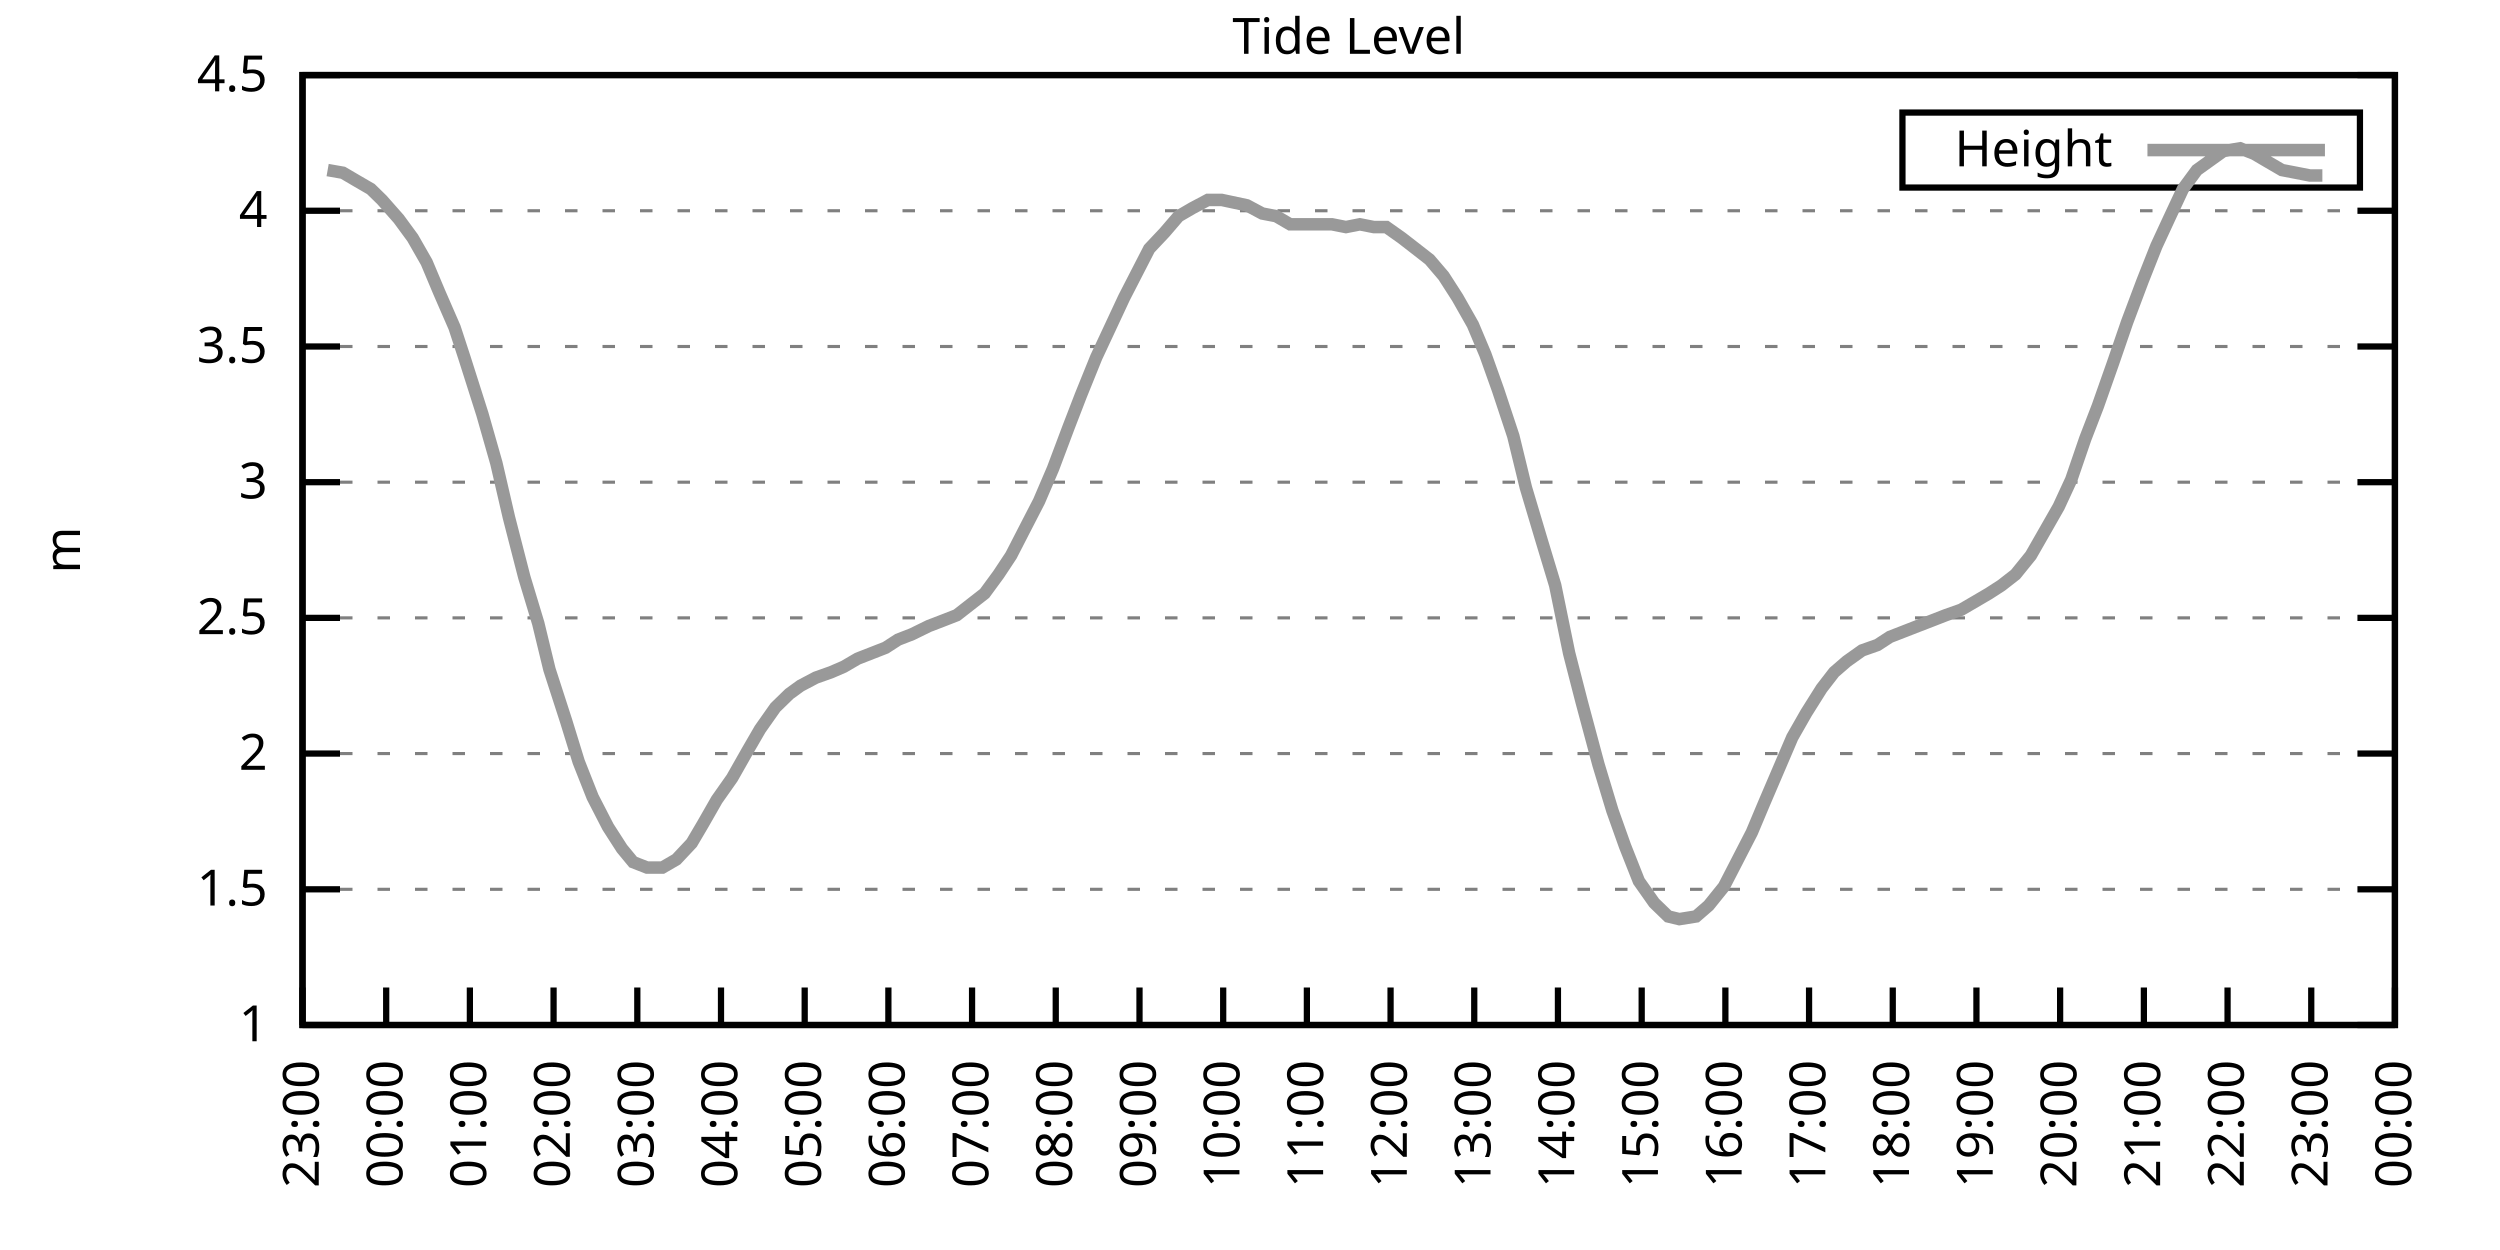
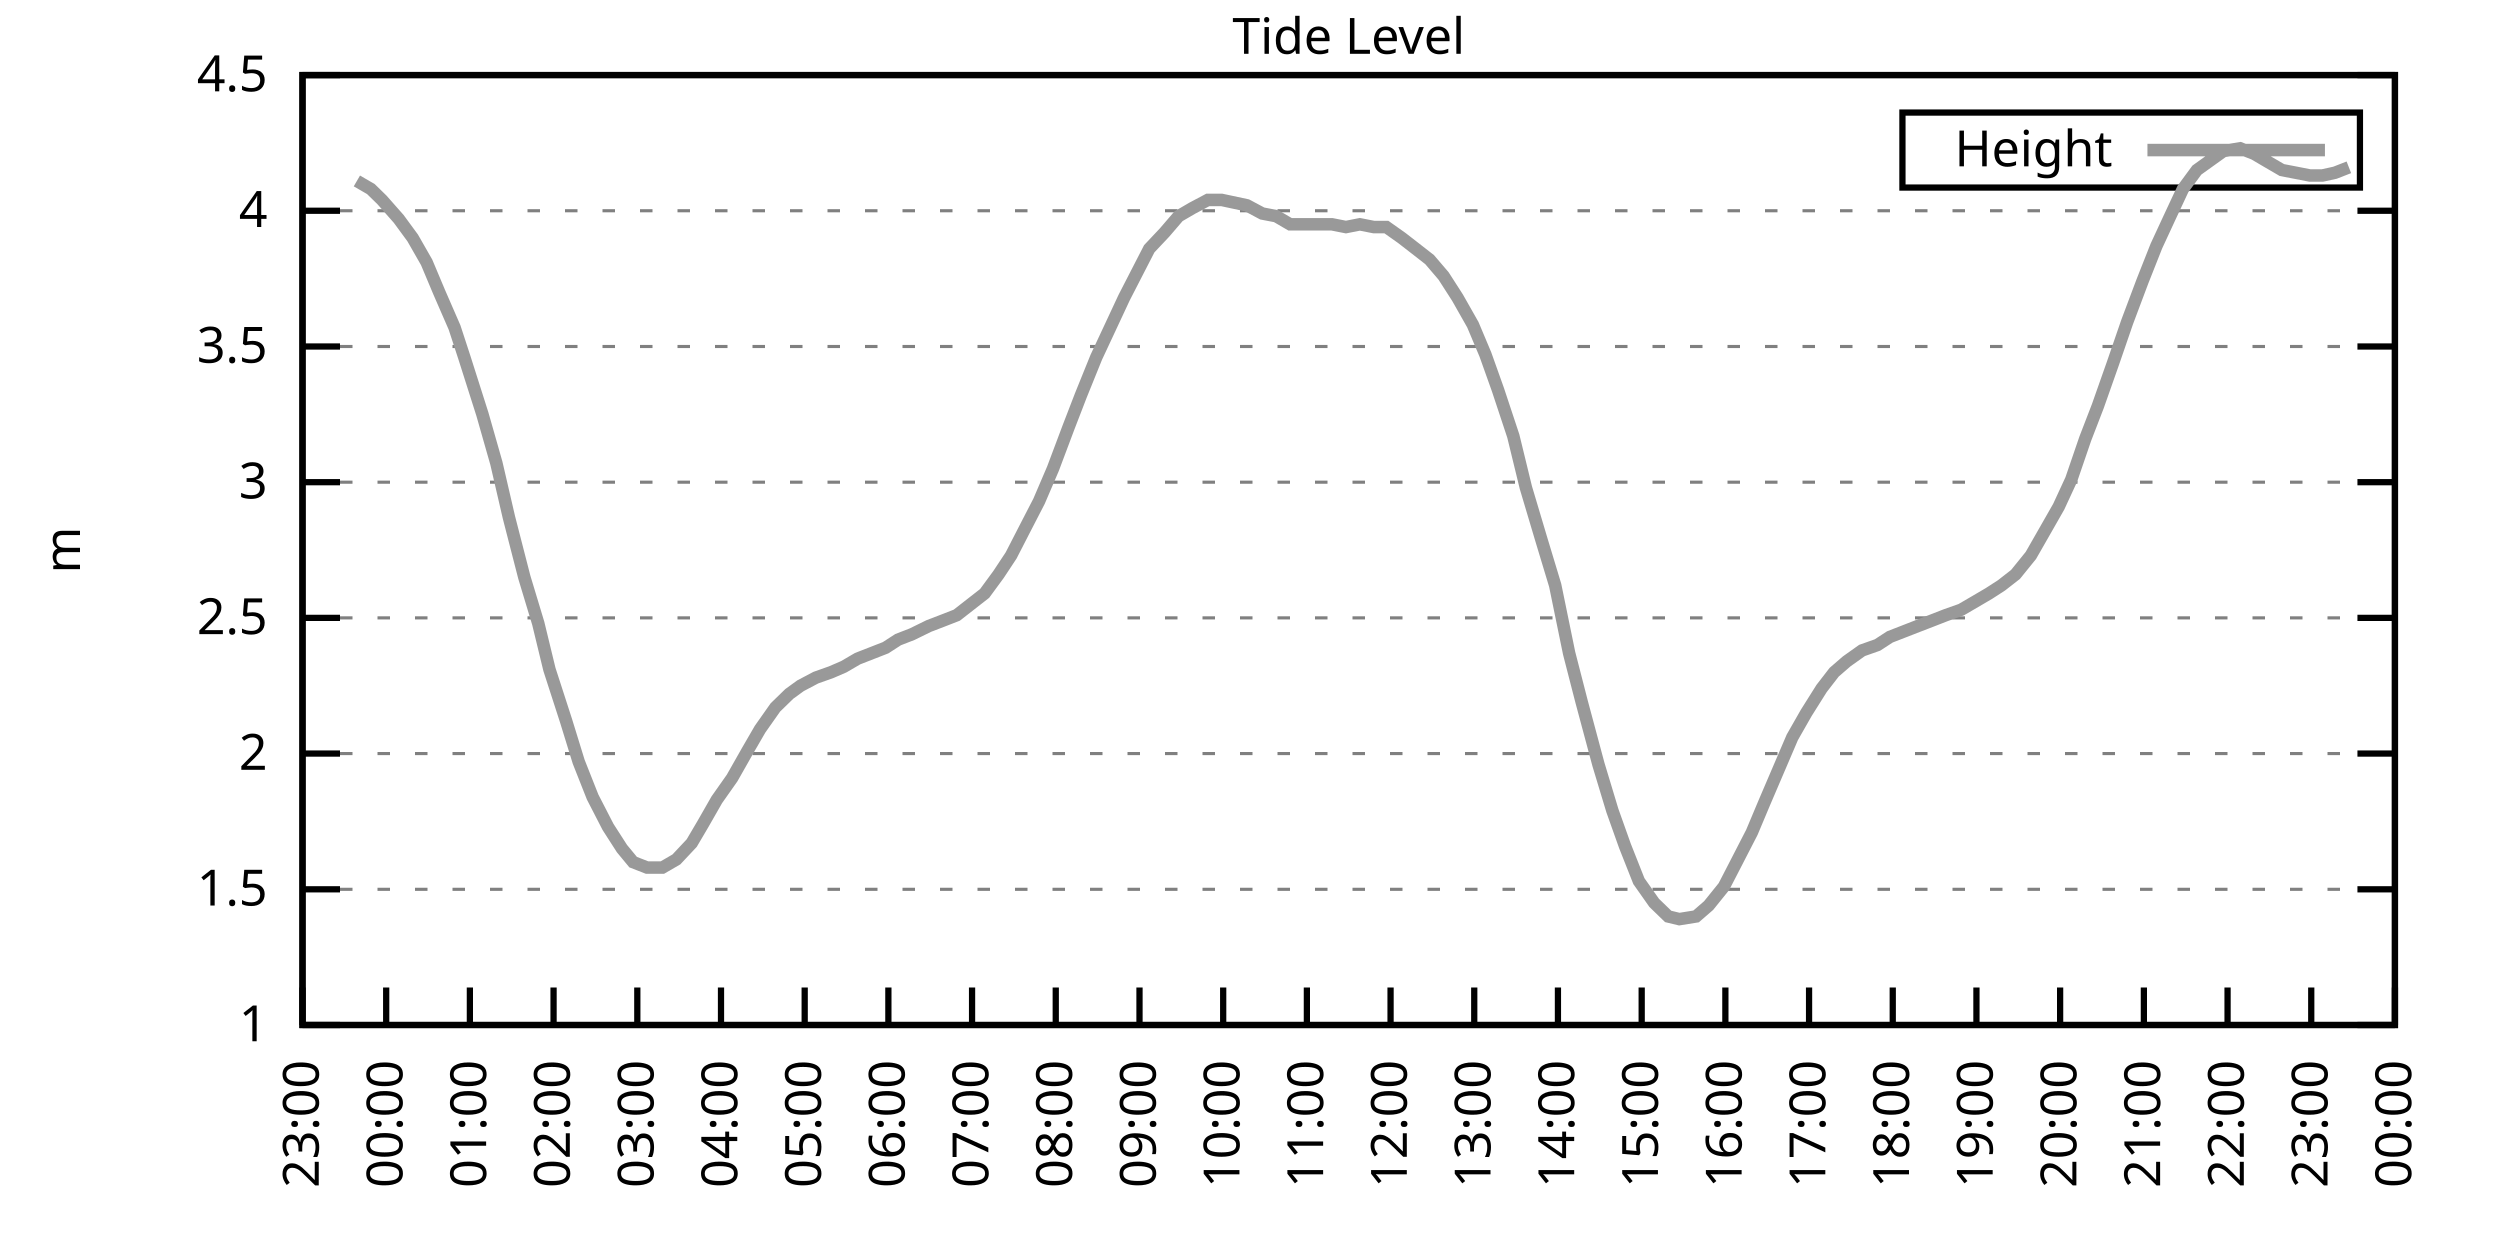
<svg xmlns="http://www.w3.org/2000/svg" xmlns:xlink="http://www.w3.org/1999/xlink" width="400" height="200" viewBox="0 0 400 200">
  <g id="gnuplot_canvas">
    <rect x="0" y="0" width="400" height="200" fill="none" />
    <defs>
      <circle id="gpDot" r="0.5" stroke-width="0.5" stroke="currentColor" />
      <path id="gpPt0" stroke-width="0.333" stroke="currentColor" d="M-1,0 h2 M0,-1 v2" />
      <path id="gpPt1" stroke-width="0.333" stroke="currentColor" d="M-1,-1 L1,1 M1,-1 L-1,1" />
      <path id="gpPt2" stroke-width="0.333" stroke="currentColor" d="M-1,0 L1,0 M0,-1 L0,1 M-1,-1 L1,1 M-1,1 L1,-1" />
      <rect id="gpPt3" stroke-width="0.333" stroke="currentColor" x="-1" y="-1" width="2" height="2" />
      <rect id="gpPt4" stroke-width="0.333" stroke="currentColor" fill="currentColor" x="-1" y="-1" width="2" height="2" />
      <circle id="gpPt5" stroke-width="0.333" stroke="currentColor" cx="0" cy="0" r="1" />
      <use xlink:href="#gpPt5" id="gpPt6" fill="currentColor" stroke="none" />
      <path id="gpPt7" stroke-width="0.333" stroke="currentColor" d="M0,-1.33 L-1.33,0.67 L1.33,0.67 z" />
      <use xlink:href="#gpPt7" id="gpPt8" fill="currentColor" stroke="none" />
      <use xlink:href="#gpPt7" id="gpPt9" stroke="currentColor" transform="rotate(180)" />
      <use xlink:href="#gpPt9" id="gpPt10" fill="currentColor" stroke="none" />
      <use xlink:href="#gpPt3" id="gpPt11" stroke="currentColor" transform="rotate(45)" />
      <use xlink:href="#gpPt11" id="gpPt12" fill="currentColor" stroke="none" />
      <path id="gpPt13" stroke-width="0.333" stroke="currentColor" d="M0,1.330 L1.265,0.411 L0.782,-1.067 L-0.782,-1.076 L-1.265,0.411 z" />
      <use xlink:href="#gpPt13" id="gpPt14" fill="currentColor" stroke="none" />
      <filter id="textbox" filterUnits="objectBoundingBox" x="0" y="0" height="1" width="1">
        <feFlood flood-color="white" flood-opacity="1" result="bgnd" />
        <feComposite in="SourceGraphic" in2="bgnd" operator="atop" />
      </filter>
      <filter id="greybox" filterUnits="objectBoundingBox" x="0" y="0" height="1" width="1">
        <feFlood flood-color="lightgrey" flood-opacity="1" result="grey" />
        <feComposite in="SourceGraphic" in2="grey" operator="atop" />
      </filter>
    </defs>
    <g fill="none" color="white" stroke="currentColor" stroke-width="1.00" stroke-linecap="butt" stroke-linejoin="miter">
</g>
    <g fill="none" color="black" stroke="currentColor" stroke-width="1.00" stroke-linecap="butt" stroke-linejoin="miter">
      <g stroke="none" shape-rendering="crispEdges">
        <polygon fill="rgb(255, 255, 255)" points="48.40,164.00 383.18,164.00 383.18,12.02 48.40,12.02 " />
      </g>
    </g>
    <g fill="none" color="black" stroke="currentColor" stroke-width="1.00" stroke-linecap="butt" stroke-linejoin="miter">
</g>
    <g fill="none" color="black" stroke="black" stroke-width="0.50" stroke-linecap="butt" stroke-linejoin="miter">
</g>
    <g fill="none" color="gray" stroke="currentColor" stroke-width="0.50" stroke-linecap="butt" stroke-linejoin="miter">
      <path stroke="gray" stroke-dasharray="2,4" class="gridline" d="M48.40,164.00 L383.19,164.00  " />
    </g>
    <g fill="none" color="gray" stroke="gray" stroke-width="1.00" stroke-linecap="butt" stroke-linejoin="miter">
</g>
    <g fill="none" color="black" stroke="currentColor" stroke-width="1.00" stroke-linecap="butt" stroke-linejoin="miter">
      <path stroke="black" d="M48.40,164.00 L54.40,164.00 M383.19,164.00 L377.19,164.00  " />
      <g transform="translate(42.80,166.60)" stroke="none" fill="black" font-family="Sans" font-size="8.00" text-anchor="end">
        <text>
          <tspan font-family="Sans"> 1</tspan>
        </text>
      </g>
    </g>
    <g fill="none" color="black" stroke="currentColor" stroke-width="1.00" stroke-linecap="butt" stroke-linejoin="miter">
</g>
    <g fill="none" color="black" stroke="black" stroke-width="0.50" stroke-linecap="butt" stroke-linejoin="miter">
</g>
    <g fill="none" color="gray" stroke="currentColor" stroke-width="0.50" stroke-linecap="butt" stroke-linejoin="miter">
      <path stroke="gray" stroke-dasharray="2,4" class="gridline" d="M48.40,142.29 L383.19,142.29  " />
    </g>
    <g fill="none" color="gray" stroke="gray" stroke-width="1.00" stroke-linecap="butt" stroke-linejoin="miter">
</g>
    <g fill="none" color="black" stroke="currentColor" stroke-width="1.00" stroke-linecap="butt" stroke-linejoin="miter">
      <path stroke="black" d="M48.40,142.29 L54.40,142.29 M383.19,142.29 L377.19,142.29  " />
      <g transform="translate(42.80,144.89)" stroke="none" fill="black" font-family="Sans" font-size="8.00" text-anchor="end">
        <text>
          <tspan font-family="Sans"> 1.5</tspan>
        </text>
      </g>
    </g>
    <g fill="none" color="black" stroke="currentColor" stroke-width="1.00" stroke-linecap="butt" stroke-linejoin="miter">
</g>
    <g fill="none" color="black" stroke="black" stroke-width="0.50" stroke-linecap="butt" stroke-linejoin="miter">
</g>
    <g fill="none" color="gray" stroke="currentColor" stroke-width="0.50" stroke-linecap="butt" stroke-linejoin="miter">
      <path stroke="gray" stroke-dasharray="2,4" class="gridline" d="M48.40,120.57 L383.19,120.57  " />
    </g>
    <g fill="none" color="gray" stroke="gray" stroke-width="1.00" stroke-linecap="butt" stroke-linejoin="miter">
</g>
    <g fill="none" color="black" stroke="currentColor" stroke-width="1.00" stroke-linecap="butt" stroke-linejoin="miter">
      <path stroke="black" d="M48.40,120.57 L54.40,120.57 M383.19,120.57 L377.19,120.57  " />
      <g transform="translate(42.80,123.17)" stroke="none" fill="black" font-family="Sans" font-size="8.00" text-anchor="end">
        <text>
          <tspan font-family="Sans"> 2</tspan>
        </text>
      </g>
    </g>
    <g fill="none" color="black" stroke="currentColor" stroke-width="1.00" stroke-linecap="butt" stroke-linejoin="miter">
</g>
    <g fill="none" color="black" stroke="black" stroke-width="0.50" stroke-linecap="butt" stroke-linejoin="miter">
</g>
    <g fill="none" color="gray" stroke="currentColor" stroke-width="0.50" stroke-linecap="butt" stroke-linejoin="miter">
      <path stroke="gray" stroke-dasharray="2,4" class="gridline" d="M48.40,98.86 L383.19,98.86  " />
    </g>
    <g fill="none" color="gray" stroke="gray" stroke-width="1.00" stroke-linecap="butt" stroke-linejoin="miter">
</g>
    <g fill="none" color="black" stroke="currentColor" stroke-width="1.00" stroke-linecap="butt" stroke-linejoin="miter">
      <path stroke="black" d="M48.40,98.86 L54.40,98.86 M383.19,98.86 L377.19,98.86  " />
      <g transform="translate(42.80,101.46)" stroke="none" fill="black" font-family="Sans" font-size="8.00" text-anchor="end">
        <text>
          <tspan font-family="Sans"> 2.5</tspan>
        </text>
      </g>
    </g>
    <g fill="none" color="black" stroke="currentColor" stroke-width="1.00" stroke-linecap="butt" stroke-linejoin="miter">
</g>
    <g fill="none" color="black" stroke="black" stroke-width="0.50" stroke-linecap="butt" stroke-linejoin="miter">
</g>
    <g fill="none" color="gray" stroke="currentColor" stroke-width="0.50" stroke-linecap="butt" stroke-linejoin="miter">
      <path stroke="gray" stroke-dasharray="2,4" class="gridline" d="M48.40,77.15 L383.19,77.15  " />
    </g>
    <g fill="none" color="gray" stroke="gray" stroke-width="1.00" stroke-linecap="butt" stroke-linejoin="miter">
</g>
    <g fill="none" color="black" stroke="currentColor" stroke-width="1.00" stroke-linecap="butt" stroke-linejoin="miter">
      <path stroke="black" d="M48.40,77.15 L54.40,77.15 M383.19,77.15 L377.19,77.15  " />
      <g transform="translate(42.80,79.75)" stroke="none" fill="black" font-family="Sans" font-size="8.00" text-anchor="end">
        <text>
          <tspan font-family="Sans"> 3</tspan>
        </text>
      </g>
    </g>
    <g fill="none" color="black" stroke="currentColor" stroke-width="1.00" stroke-linecap="butt" stroke-linejoin="miter">
</g>
    <g fill="none" color="black" stroke="black" stroke-width="0.50" stroke-linecap="butt" stroke-linejoin="miter">
</g>
    <g fill="none" color="gray" stroke="currentColor" stroke-width="0.50" stroke-linecap="butt" stroke-linejoin="miter">
      <path stroke="gray" stroke-dasharray="2,4" class="gridline" d="M48.40,55.44 L383.19,55.44  " />
    </g>
    <g fill="none" color="gray" stroke="gray" stroke-width="1.00" stroke-linecap="butt" stroke-linejoin="miter">
</g>
    <g fill="none" color="black" stroke="currentColor" stroke-width="1.00" stroke-linecap="butt" stroke-linejoin="miter">
      <path stroke="black" d="M48.40,55.44 L54.40,55.44 M383.19,55.44 L377.19,55.44  " />
      <g transform="translate(42.80,58.04)" stroke="none" fill="black" font-family="Sans" font-size="8.00" text-anchor="end">
        <text>
          <tspan font-family="Sans"> 3.5</tspan>
        </text>
      </g>
    </g>
    <g fill="none" color="black" stroke="currentColor" stroke-width="1.00" stroke-linecap="butt" stroke-linejoin="miter">
</g>
    <g fill="none" color="black" stroke="black" stroke-width="0.50" stroke-linecap="butt" stroke-linejoin="miter">
</g>
    <g fill="none" color="gray" stroke="currentColor" stroke-width="0.50" stroke-linecap="butt" stroke-linejoin="miter">
      <path stroke="gray" stroke-dasharray="2,4" class="gridline" d="M48.40,33.72 L383.19,33.72  " />
    </g>
    <g fill="none" color="gray" stroke="gray" stroke-width="1.00" stroke-linecap="butt" stroke-linejoin="miter">
</g>
    <g fill="none" color="black" stroke="currentColor" stroke-width="1.00" stroke-linecap="butt" stroke-linejoin="miter">
      <path stroke="black" d="M48.40,33.72 L54.40,33.72 M383.19,33.72 L377.19,33.72  " />
      <g transform="translate(42.80,36.32)" stroke="none" fill="black" font-family="Sans" font-size="8.00" text-anchor="end">
        <text>
          <tspan font-family="Sans"> 4</tspan>
        </text>
      </g>
    </g>
    <g fill="none" color="black" stroke="currentColor" stroke-width="1.00" stroke-linecap="butt" stroke-linejoin="miter">
</g>
    <g fill="none" color="black" stroke="black" stroke-width="0.50" stroke-linecap="butt" stroke-linejoin="miter">
</g>
    <g fill="none" color="gray" stroke="currentColor" stroke-width="0.50" stroke-linecap="butt" stroke-linejoin="miter">
      <path stroke="gray" stroke-dasharray="2,4" class="gridline" d="M48.40,12.01 L383.19,12.01  " />
    </g>
    <g fill="none" color="gray" stroke="gray" stroke-width="1.00" stroke-linecap="butt" stroke-linejoin="miter">
</g>
    <g fill="none" color="black" stroke="currentColor" stroke-width="1.00" stroke-linecap="butt" stroke-linejoin="miter">
      <path stroke="black" d="M48.40,12.01 L54.40,12.01 M383.19,12.01 L377.19,12.01  " />
      <g transform="translate(42.80,14.61)" stroke="none" fill="black" font-family="Sans" font-size="8.00" text-anchor="end">
        <text>
          <tspan font-family="Sans"> 4.5</tspan>
        </text>
      </g>
    </g>
    <g fill="none" color="black" stroke="currentColor" stroke-width="1.00" stroke-linecap="butt" stroke-linejoin="miter">
      <path stroke="black" d="M48.40,164.00 L48.40,158.00  " />
      <g transform="translate(51.00,169.60) rotate(270.00)" stroke="none" fill="black" font-family="Sans" font-size="8.00" text-anchor="end">
        <text>
          <tspan font-family="Sans">23:00</tspan>
        </text>
      </g>
    </g>
    <g fill="none" color="black" stroke="currentColor" stroke-width="1.00" stroke-linecap="butt" stroke-linejoin="miter">
      <path stroke="black" d="M61.79,164.00 L61.79,158.00  " />
      <g transform="translate(64.39,169.60) rotate(270.00)" stroke="none" fill="black" font-family="Sans" font-size="8.00" text-anchor="end">
        <text>
          <tspan font-family="Sans">00:00</tspan>
        </text>
      </g>
    </g>
    <g fill="none" color="black" stroke="currentColor" stroke-width="1.00" stroke-linecap="butt" stroke-linejoin="miter">
      <path stroke="black" d="M75.18,164.00 L75.18,158.00  " />
      <g transform="translate(77.78,169.60) rotate(270.00)" stroke="none" fill="black" font-family="Sans" font-size="8.00" text-anchor="end">
        <text>
          <tspan font-family="Sans">01:00</tspan>
        </text>
      </g>
    </g>
    <g fill="none" color="black" stroke="currentColor" stroke-width="1.00" stroke-linecap="butt" stroke-linejoin="miter">
      <path stroke="black" d="M88.57,164.00 L88.57,158.00  " />
      <g transform="translate(91.17,169.60) rotate(270.00)" stroke="none" fill="black" font-family="Sans" font-size="8.00" text-anchor="end">
        <text>
          <tspan font-family="Sans">02:00</tspan>
        </text>
      </g>
    </g>
    <g fill="none" color="black" stroke="currentColor" stroke-width="1.00" stroke-linecap="butt" stroke-linejoin="miter">
      <path stroke="black" d="M101.97,164.00 L101.97,158.00  " />
      <g transform="translate(104.57,169.60) rotate(270.00)" stroke="none" fill="black" font-family="Sans" font-size="8.00" text-anchor="end">
        <text>
          <tspan font-family="Sans">03:00</tspan>
        </text>
      </g>
    </g>
    <g fill="none" color="black" stroke="currentColor" stroke-width="1.00" stroke-linecap="butt" stroke-linejoin="miter">
      <path stroke="black" d="M115.36,164.00 L115.36,158.00  " />
      <g transform="translate(117.96,169.60) rotate(270.00)" stroke="none" fill="black" font-family="Sans" font-size="8.00" text-anchor="end">
        <text>
          <tspan font-family="Sans">04:00</tspan>
        </text>
      </g>
    </g>
    <g fill="none" color="black" stroke="currentColor" stroke-width="1.00" stroke-linecap="butt" stroke-linejoin="miter">
      <path stroke="black" d="M128.75,164.00 L128.75,158.00  " />
      <g transform="translate(131.35,169.60) rotate(270.00)" stroke="none" fill="black" font-family="Sans" font-size="8.00" text-anchor="end">
        <text>
          <tspan font-family="Sans">05:00</tspan>
        </text>
      </g>
    </g>
    <g fill="none" color="black" stroke="currentColor" stroke-width="1.00" stroke-linecap="butt" stroke-linejoin="miter">
      <path stroke="black" d="M142.14,164.00 L142.14,158.00  " />
      <g transform="translate(144.74,169.60) rotate(270.00)" stroke="none" fill="black" font-family="Sans" font-size="8.00" text-anchor="end">
        <text>
          <tspan font-family="Sans">06:00</tspan>
        </text>
      </g>
    </g>
    <g fill="none" color="black" stroke="currentColor" stroke-width="1.00" stroke-linecap="butt" stroke-linejoin="miter">
      <path stroke="black" d="M155.53,164.00 L155.53,158.00  " />
      <g transform="translate(158.13,169.60) rotate(270.00)" stroke="none" fill="black" font-family="Sans" font-size="8.00" text-anchor="end">
        <text>
          <tspan font-family="Sans">07:00</tspan>
        </text>
      </g>
    </g>
    <g fill="none" color="black" stroke="currentColor" stroke-width="1.00" stroke-linecap="butt" stroke-linejoin="miter">
      <path stroke="black" d="M168.92,164.00 L168.92,158.00  " />
      <g transform="translate(171.52,169.60) rotate(270.00)" stroke="none" fill="black" font-family="Sans" font-size="8.00" text-anchor="end">
        <text>
          <tspan font-family="Sans">08:00</tspan>
        </text>
      </g>
    </g>
    <g fill="none" color="black" stroke="currentColor" stroke-width="1.00" stroke-linecap="butt" stroke-linejoin="miter">
      <path stroke="black" d="M182.32,164.00 L182.32,158.00  " />
      <g transform="translate(184.92,169.60) rotate(270.00)" stroke="none" fill="black" font-family="Sans" font-size="8.00" text-anchor="end">
        <text>
          <tspan font-family="Sans">09:00</tspan>
        </text>
      </g>
    </g>
    <g fill="none" color="black" stroke="currentColor" stroke-width="1.00" stroke-linecap="butt" stroke-linejoin="miter">
      <path stroke="black" d="M195.71,164.00 L195.71,158.00  " />
      <g transform="translate(198.31,169.60) rotate(270.00)" stroke="none" fill="black" font-family="Sans" font-size="8.00" text-anchor="end">
        <text>
          <tspan font-family="Sans">10:00</tspan>
        </text>
      </g>
    </g>
    <g fill="none" color="black" stroke="currentColor" stroke-width="1.00" stroke-linecap="butt" stroke-linejoin="miter">
      <path stroke="black" d="M209.10,164.00 L209.10,158.00  " />
      <g transform="translate(211.70,169.60) rotate(270.00)" stroke="none" fill="black" font-family="Sans" font-size="8.00" text-anchor="end">
        <text>
          <tspan font-family="Sans">11:00</tspan>
        </text>
      </g>
    </g>
    <g fill="none" color="black" stroke="currentColor" stroke-width="1.00" stroke-linecap="butt" stroke-linejoin="miter">
      <path stroke="black" d="M222.49,164.00 L222.49,158.00  " />
      <g transform="translate(225.09,169.60) rotate(270.00)" stroke="none" fill="black" font-family="Sans" font-size="8.00" text-anchor="end">
        <text>
          <tspan font-family="Sans">12:00</tspan>
        </text>
      </g>
    </g>
    <g fill="none" color="black" stroke="currentColor" stroke-width="1.00" stroke-linecap="butt" stroke-linejoin="miter">
      <path stroke="black" d="M235.88,164.00 L235.88,158.00  " />
      <g transform="translate(238.48,169.60) rotate(270.00)" stroke="none" fill="black" font-family="Sans" font-size="8.00" text-anchor="end">
        <text>
          <tspan font-family="Sans">13:00</tspan>
        </text>
      </g>
    </g>
    <g fill="none" color="black" stroke="currentColor" stroke-width="1.00" stroke-linecap="butt" stroke-linejoin="miter">
      <path stroke="black" d="M249.27,164.00 L249.27,158.00  " />
      <g transform="translate(251.87,169.60) rotate(270.00)" stroke="none" fill="black" font-family="Sans" font-size="8.00" text-anchor="end">
        <text>
          <tspan font-family="Sans">14:00</tspan>
        </text>
      </g>
    </g>
    <g fill="none" color="black" stroke="currentColor" stroke-width="1.00" stroke-linecap="butt" stroke-linejoin="miter">
      <path stroke="black" d="M262.67,164.00 L262.67,158.00  " />
      <g transform="translate(265.27,169.60) rotate(270.00)" stroke="none" fill="black" font-family="Sans" font-size="8.00" text-anchor="end">
        <text>
          <tspan font-family="Sans">15:00</tspan>
        </text>
      </g>
    </g>
    <g fill="none" color="black" stroke="currentColor" stroke-width="1.00" stroke-linecap="butt" stroke-linejoin="miter">
      <path stroke="black" d="M276.06,164.00 L276.06,158.00  " />
      <g transform="translate(278.66,169.60) rotate(270.00)" stroke="none" fill="black" font-family="Sans" font-size="8.00" text-anchor="end">
        <text>
          <tspan font-family="Sans">16:00</tspan>
        </text>
      </g>
    </g>
    <g fill="none" color="black" stroke="currentColor" stroke-width="1.00" stroke-linecap="butt" stroke-linejoin="miter">
      <path stroke="black" d="M289.45,164.00 L289.45,158.00  " />
      <g transform="translate(292.05,169.60) rotate(270.00)" stroke="none" fill="black" font-family="Sans" font-size="8.00" text-anchor="end">
        <text>
          <tspan font-family="Sans">17:00</tspan>
        </text>
      </g>
    </g>
    <g fill="none" color="black" stroke="currentColor" stroke-width="1.00" stroke-linecap="butt" stroke-linejoin="miter">
      <path stroke="black" d="M302.84,164.00 L302.84,158.00  " />
      <g transform="translate(305.44,169.60) rotate(270.00)" stroke="none" fill="black" font-family="Sans" font-size="8.00" text-anchor="end">
        <text>
          <tspan font-family="Sans">18:00</tspan>
        </text>
      </g>
    </g>
    <g fill="none" color="black" stroke="currentColor" stroke-width="1.00" stroke-linecap="butt" stroke-linejoin="miter">
      <path stroke="black" d="M316.23,164.00 L316.23,158.00  " />
      <g transform="translate(318.83,169.60) rotate(270.00)" stroke="none" fill="black" font-family="Sans" font-size="8.00" text-anchor="end">
        <text>
          <tspan font-family="Sans">19:00</tspan>
        </text>
      </g>
    </g>
    <g fill="none" color="black" stroke="currentColor" stroke-width="1.00" stroke-linecap="butt" stroke-linejoin="miter">
      <path stroke="black" d="M329.62,164.00 L329.62,158.00  " />
      <g transform="translate(332.22,169.60) rotate(270.00)" stroke="none" fill="black" font-family="Sans" font-size="8.00" text-anchor="end">
        <text>
          <tspan font-family="Sans">20:00</tspan>
        </text>
      </g>
    </g>
    <g fill="none" color="black" stroke="currentColor" stroke-width="1.00" stroke-linecap="butt" stroke-linejoin="miter">
      <path stroke="black" d="M343.02,164.00 L343.02,158.00  " />
      <g transform="translate(345.62,169.60) rotate(270.00)" stroke="none" fill="black" font-family="Sans" font-size="8.00" text-anchor="end">
        <text>
          <tspan font-family="Sans">21:00</tspan>
        </text>
      </g>
    </g>
    <g fill="none" color="black" stroke="currentColor" stroke-width="1.00" stroke-linecap="butt" stroke-linejoin="miter">
      <path stroke="black" d="M356.41,164.00 L356.41,158.00  " />
      <g transform="translate(359.01,169.60) rotate(270.00)" stroke="none" fill="black" font-family="Sans" font-size="8.00" text-anchor="end">
        <text>
          <tspan font-family="Sans">22:00</tspan>
        </text>
      </g>
    </g>
    <g fill="none" color="black" stroke="currentColor" stroke-width="1.00" stroke-linecap="butt" stroke-linejoin="miter">
      <path stroke="black" d="M369.80,164.00 L369.80,158.00  " />
      <g transform="translate(372.40,169.60) rotate(270.00)" stroke="none" fill="black" font-family="Sans" font-size="8.00" text-anchor="end">
        <text>
          <tspan font-family="Sans">23:00</tspan>
        </text>
      </g>
    </g>
    <g fill="none" color="black" stroke="currentColor" stroke-width="1.00" stroke-linecap="butt" stroke-linejoin="miter">
      <path stroke="black" d="M383.19,164.00 L383.19,158.00  " />
      <g transform="translate(385.79,169.60) rotate(270.00)" stroke="none" fill="black" font-family="Sans" font-size="8.00" text-anchor="end">
        <text>
          <tspan font-family="Sans">00:00</tspan>
        </text>
      </g>
    </g>
    <g fill="none" color="black" stroke="currentColor" stroke-width="1.00" stroke-linecap="butt" stroke-linejoin="miter">
</g>
    <g fill="none" color="black" stroke="currentColor" stroke-width="1.00" stroke-linecap="butt" stroke-linejoin="miter">
      <path stroke="black" d="M48.40,12.01 L48.40,164.00 L383.19,164.00 L383.19,12.01 L48.40,12.01 Z  " />
    </g>
    <g fill="none" color="black" stroke="currentColor" stroke-width="1.00" stroke-linecap="butt" stroke-linejoin="miter">
</g>
    <g fill="none" color="black" stroke="currentColor" stroke-width="1.00" stroke-linecap="butt" stroke-linejoin="miter">
      <path stroke="black" d="M304.39,30.01 L304.39,18.01 L377.59,18.01 L377.59,30.01 L304.39,30.01 Z  " />
    </g>
    <g id="Tide_level_plot_1">
      <g fill="none" color="white" stroke="black" stroke-width="2.00" stroke-linecap="butt" stroke-linejoin="miter">
</g>
      <g fill="none" color="black" stroke="currentColor" stroke-width="2.00" stroke-linecap="butt" stroke-linejoin="miter">
        <g transform="translate(337.99,26.61)" stroke="none" fill="black" font-family="Sans" font-size="8.00" text-anchor="end">
          <text>
            <tspan font-family="Sans">Height</tspan>
          </text>
        </g>
      </g>
      <g fill="none" color="black" stroke="currentColor" stroke-width="2.00" stroke-linecap="butt" stroke-linejoin="miter">
-         <path stroke="rgb(153, 153, 153)" d="M343.59,24.01 L371.99,24.01 M52.42,27.21 L54.87,27.64 L57.10,28.95 L59.34,30.25 L61.12,31.99 L63.80,35.03   L66.03,38.07 L68.26,41.97 L70.27,46.75 L72.73,52.40 L74.29,57.17 L77.19,66.29 L79.42,74.11 L81.43,82.79   L83.89,92.35 L86.12,99.73 L87.91,107.11 L90.58,115.36 L92.59,121.88 L94.82,127.52 L97.28,132.30 L99.51,135.77   L101.30,137.94 L103.53,138.81 L105.98,138.81 L108.22,137.51 L110.67,134.90 L112.46,131.86 L114.69,127.96 L117.14,124.48   L119.60,120.14 L121.61,116.67 L124.06,113.19 L126.29,111.02 L128.08,109.72 L130.54,108.42 L132.99,107.55 L135.00,106.68   L137.23,105.38 L139.46,104.51 L141.69,103.64 L143.70,102.34 L145.94,101.47 L148.61,100.16 L150.85,99.30 L153.08,98.43   L155.31,96.69 L157.54,94.95 L159.77,91.91 L161.78,88.87 L164.01,84.53 L166.25,80.19 L168.48,74.98 L170.93,68.46   L172.94,63.25 L175.40,57.17 L177.63,52.40 L179.86,47.62 L182.09,43.28 L183.88,39.80 L186.33,37.20 L188.57,34.59   L190.80,33.29 L193.25,31.99 L195.48,31.99 L197.49,32.42 L199.50,32.85 L201.96,34.16 L204.19,34.59 L206.42,35.89   L208.65,35.89 L211.11,35.89 L213.12,35.89 L215.35,36.33 L217.58,35.89 L219.81,36.33 L221.82,36.33 L224.28,38.07   L226.51,39.80 L228.74,41.54 L230.97,44.15 L233.20,47.62 L235.66,51.96 L237.67,56.74 L239.68,62.38 L242.13,69.77   L244.14,78.02 L246.60,86.27 L248.83,93.65 L251.06,104.51 L253.07,112.32 L255.75,122.31 L257.98,129.69 L259.99,135.34   L262.22,140.98 L264.67,144.46 L266.91,146.63 L268.69,147.06 L271.37,146.63 L273.38,144.89 L275.83,141.85 L277.62,138.38   L280.30,133.17 L282.31,128.39 L284.54,123.18 L286.77,117.97 L289.00,114.06 L291.46,110.15 L293.47,107.55 L295.48,105.81   L297.93,104.07 L300.39,103.20 L302.39,101.90 L304.63,101.03 L306.86,100.16 L309.09,99.30 L311.32,98.43 L313.78,97.56   L316.01,96.26 L318.24,94.95 L320.25,93.65 L322.48,91.91 L324.94,88.87 L327.17,84.97 L329.40,81.06 L331.41,76.71   L333.64,70.20 L335.65,64.99 L338.10,58.04 L340.34,51.53 L342.79,45.01 L345.02,39.37 L347.03,35.03 L349.26,30.25   L351.50,27.21 L355.74,24.17 L358.42,23.73 L360.65,24.60 L362.88,25.91 L365.11,27.21 L367.34,27.64 L369.58,28.08   L371.58,28.08  " />
+         <path stroke="rgb(153, 153, 153)" d="M343.59,24.01 L371.99,24.01 M57.10,28.95 L59.34,30.25 L61.12,31.99 L63.80,35.03 L66.03,38.07 L68.26,41.97   L70.27,46.75 L72.73,52.40 L74.29,57.17 L77.19,66.29 L79.42,74.11 L81.43,82.79 L83.89,92.35 L86.12,99.73   L87.91,107.11 L90.58,115.36 L92.59,121.88 L94.82,127.52 L97.28,132.30 L99.51,135.77 L101.30,137.94 L103.53,138.81   L105.98,138.81 L108.22,137.51 L110.67,134.90 L112.46,131.86 L114.69,127.96 L117.14,124.48 L119.60,120.14 L121.61,116.67   L124.06,113.19 L126.29,111.02 L128.08,109.72 L130.54,108.42 L132.99,107.55 L135.00,106.68 L137.23,105.38 L139.46,104.51   L141.69,103.64 L143.70,102.34 L145.94,101.47 L148.61,100.16 L150.85,99.30 L153.08,98.43 L155.31,96.69 L157.54,94.95   L159.77,91.91 L161.78,88.87 L164.01,84.53 L166.25,80.19 L168.48,74.98 L170.93,68.46 L172.94,63.25 L175.40,57.17   L177.63,52.40 L179.86,47.62 L182.09,43.28 L183.88,39.80 L186.33,37.20 L188.57,34.59 L190.80,33.29 L193.25,31.99   L195.48,31.99 L197.49,32.42 L199.50,32.85 L201.96,34.16 L204.19,34.59 L206.42,35.89 L208.65,35.89 L211.11,35.89   L213.12,35.89 L215.35,36.33 L217.58,35.89 L219.81,36.33 L221.82,36.33 L224.28,38.07 L226.51,39.80 L228.74,41.54   L230.97,44.15 L233.20,47.62 L235.66,51.96 L237.67,56.74 L239.68,62.38 L242.13,69.77 L244.14,78.02 L246.60,86.27   L248.83,93.65 L251.06,104.51 L253.07,112.32 L255.75,122.31 L257.98,129.69 L259.99,135.34 L262.22,140.98 L264.67,144.46   L266.91,146.63 L268.69,147.06 L271.37,146.63 L273.38,144.89 L275.83,141.85 L277.62,138.38 L280.30,133.17 L282.31,128.39   L284.54,123.18 L286.77,117.97 L289.00,114.06 L291.46,110.15 L293.47,107.55 L295.48,105.81 L297.93,104.07 L300.39,103.20   L302.39,101.90 L304.63,101.03 L306.86,100.16 L309.09,99.30 L311.32,98.43 L313.78,97.56 L316.01,96.26 L318.24,94.95   L320.25,93.65 L322.48,91.91 L324.94,88.87 L327.17,84.97 L329.40,81.06 L331.41,76.71 L333.64,70.20 L335.65,64.99   L338.10,58.04 L340.34,51.53 L342.79,45.01 L345.02,39.37 L347.03,35.03 L349.26,30.25 L351.50,27.21 L355.74,24.17   L358.42,23.73 L360.65,24.60 L362.88,25.91 L365.11,27.21 L367.34,27.64 L369.58,28.08 L371.58,28.08 L373.59,27.64   L375.82,26.77  " />
      </g>
    </g>
    <g fill="none" color="black" stroke="currentColor" stroke-width="2.00" stroke-linecap="butt" stroke-linejoin="miter">
</g>
    <g fill="none" color="black" stroke="black" stroke-width="1.00" stroke-linecap="butt" stroke-linejoin="miter">
</g>
    <g fill="none" color="black" stroke="currentColor" stroke-width="1.00" stroke-linecap="butt" stroke-linejoin="miter">
      <path stroke="black" d="M48.40,12.01 L48.40,164.00 L383.19,164.00 L383.19,12.01 L48.40,12.01 Z  " />
      <g transform="translate(12.80,88.01) rotate(270.00)" stroke="none" fill="black" font-family="Sans" font-size="8.00" text-anchor="middle">
        <text>
          <tspan font-family="Sans">m</tspan>
        </text>
      </g>
    </g>
    <g fill="none" color="black" stroke="currentColor" stroke-width="1.00" stroke-linecap="butt" stroke-linejoin="miter">
</g>
    <g fill="none" color="black" stroke="currentColor" stroke-width="1.00" stroke-linecap="butt" stroke-linejoin="miter">
      <g transform="translate(215.79,8.61)" stroke="none" fill="black" font-family="Sans" font-size="8.00" text-anchor="middle">
        <text>
          <tspan font-family="Sans">Tide Level</tspan>
        </text>
      </g>
    </g>
    <g fill="none" color="black" stroke="currentColor" stroke-width="1.00" stroke-linecap="butt" stroke-linejoin="miter">
</g>
  </g>
</svg>
